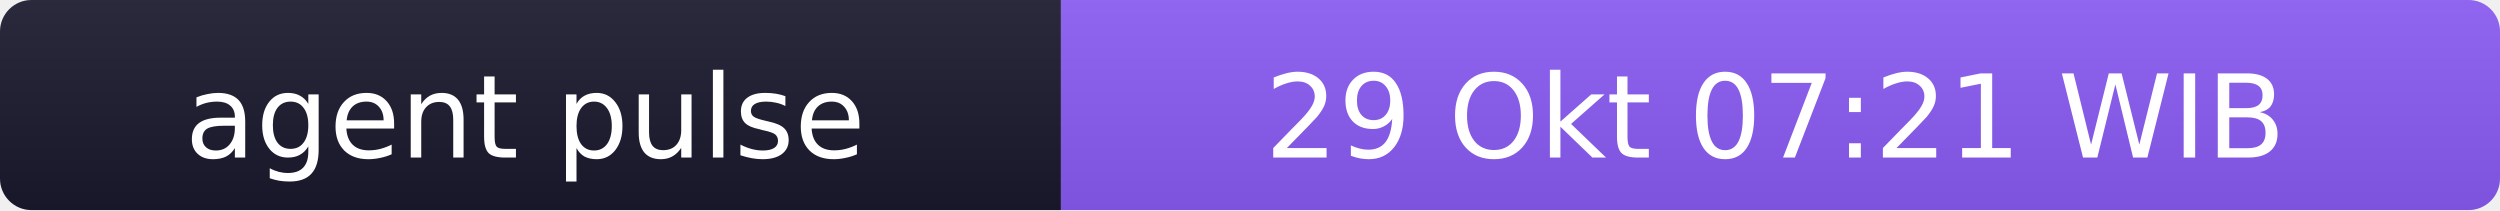
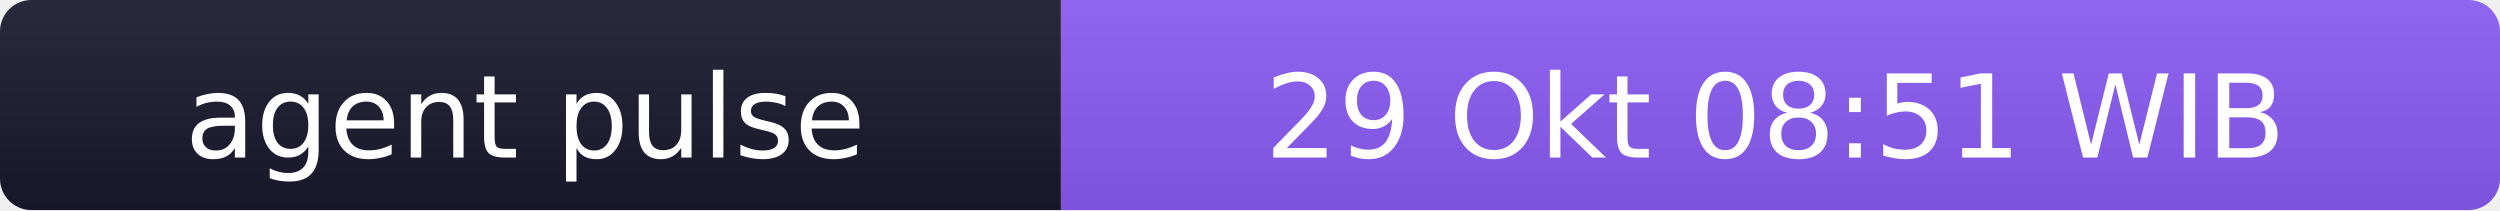
- <svg xmlns="http://www.w3.org/2000/svg" width="238" height="20" role="img" aria-label="agent pulse: 29 Okt 07:21 WIB">
+ <svg xmlns="http://www.w3.org/2000/svg" width="238" height="20" role="img" aria-label="agent pulse: 29 Okt 08:51 WIB">
  <linearGradient id="s" x2="0" y2="100%">
    <stop offset="0" stop-color="#bbb" stop-opacity=".1" />
    <stop offset="1" stop-opacity=".1" />
  </linearGradient>
  <clipPath id="r">
    <rect width="238" height="20" rx="3" fill="#fff" />
  </clipPath>
  <g clip-path="url(#r)">
    <rect width="101" height="20" fill="#1a1a2e" />
    <rect x="101" width="137" height="20" fill="#8b5cf6" />
    <rect width="238" height="20" fill="url(#s)" />
  </g>
  <g fill="#fff" text-anchor="middle" font-family="Verdana,Geneva,DejaVu Sans,sans-serif" font-size="11">
    <text x="50" y="15">agent pulse</text>
-     <text x="169" y="15">29 Okt 07:21 WIB</text>
+     <text x="169" y="15">29 Okt 08:51 WIB</text>
  </g>
</svg>
